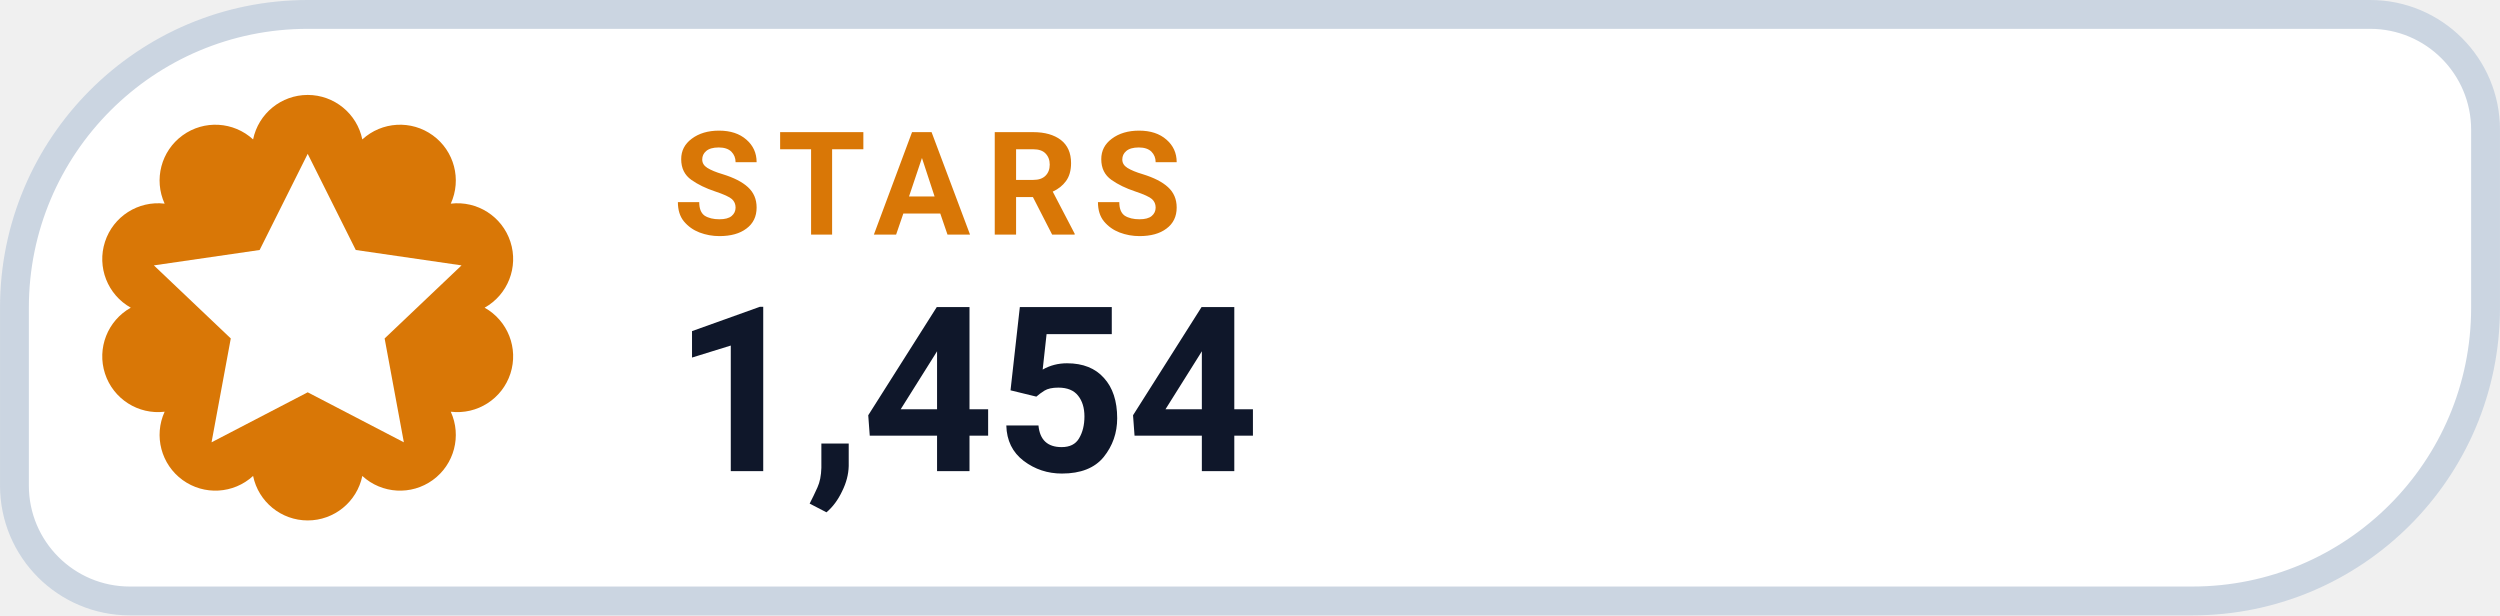
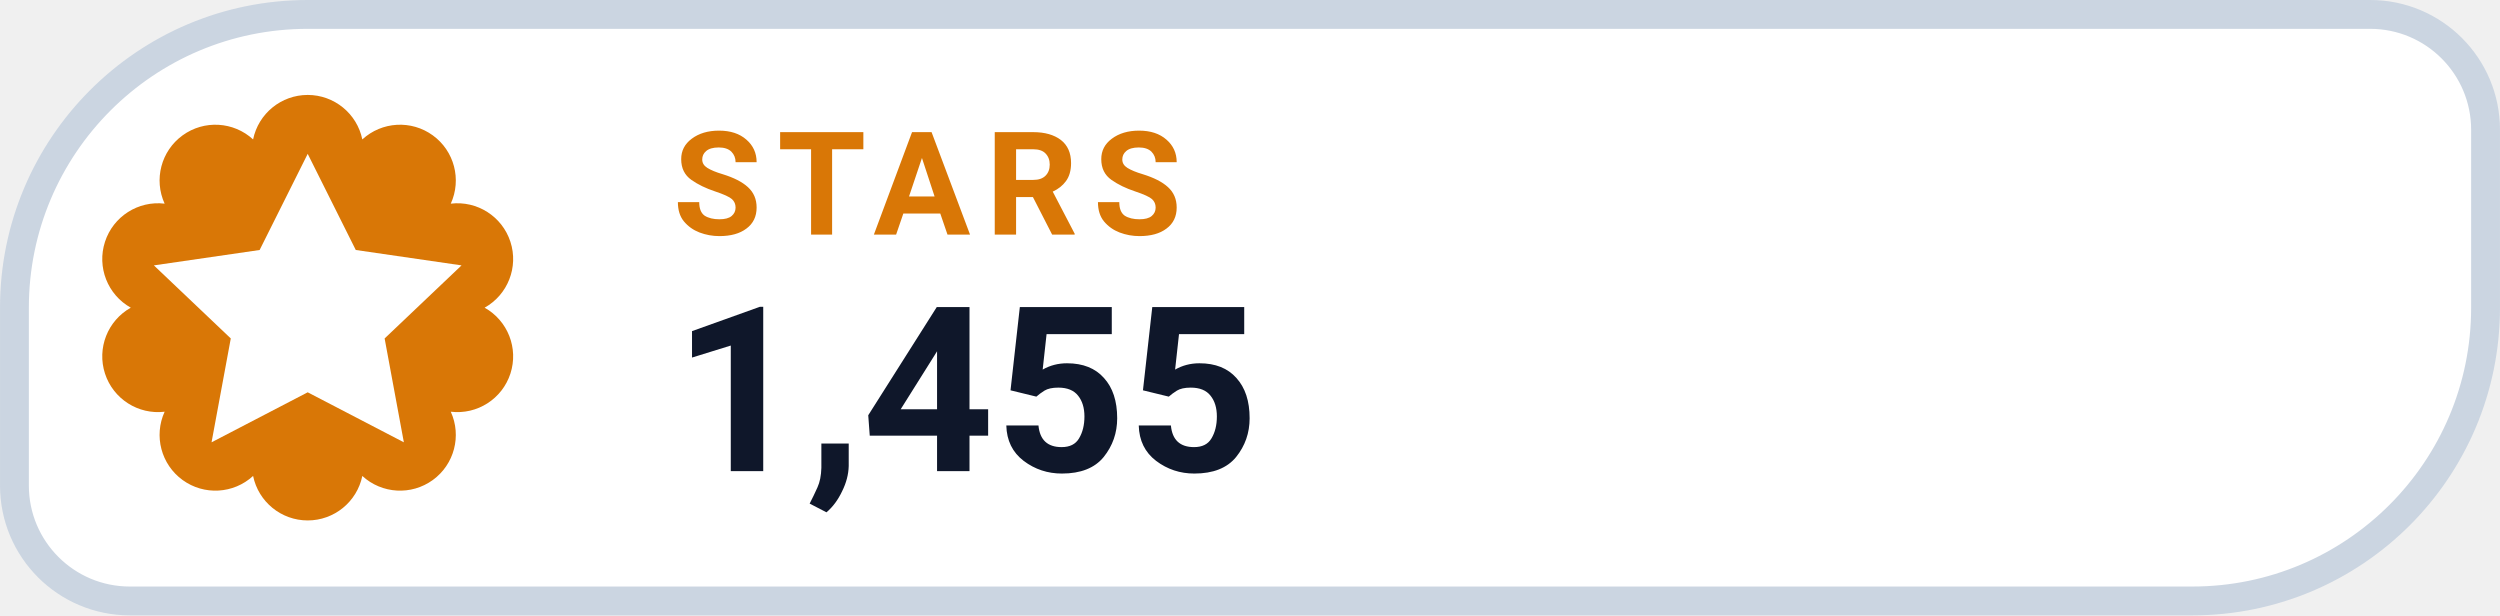
- <svg xmlns="http://www.w3.org/2000/svg" width="126" height="31.015" viewBox="0 0 130 32" role="img" aria-label="STARS 1,454">
+ <svg xmlns="http://www.w3.org/2000/svg" width="126" height="31.015" viewBox="0 0 130 32" role="img" aria-label="STARS 1,455">
  <path d="M 16.00 0.75 H 123.25 A 6.00 6.00 0 0 1 129.25 6.75 V 16.00 A 15.25 15.25 0 0 1 114.00 31.25 H 6.75 A 6.00 6.00 0 0 1 0.75 25.25 V 16.00 A 15.25 15.25 0 0 1 16.00 0.75 Z" fill="#FFFFFF" stroke="#CBD5E1" stroke-width="1.5" />
  <path d="M 13.16 7.25 A 2.90 2.90 0 0 1 18.84 7.25 A 2.90 2.90 0 0 1 23.44 10.59 A 2.90 2.90 0 0 1 25.20 16.00 A 2.90 2.90 0 0 1 23.44 21.41 A 2.90 2.90 0 0 1 18.84 24.75 A 2.90 2.90 0 0 1 13.16 24.75 A 2.90 2.90 0 0 1 8.56 21.41 A 2.90 2.90 0 0 1 6.80 16.00 A 2.90 2.90 0 0 1 8.56 10.59 A 2.90 2.90 0 0 1 13.16 7.25 Z" fill="#D97706" />
  <g transform="translate(16 16)" style="color:#FFFFFF;">
    <path d="M0 -8 l2.5 5 5.5 .8 -4 3.8 1 5.4 -5 -2.6 -5 2.6 1 -5.4 -4 -3.8 5.5 -.8 Z" fill="currentColor" />
  </g>
  <text x="35" y="12.2" fill="#D97706" font-family="-apple-system,BlinkMacSystemFont,'Segoe UI',Roboto,Helvetica,Arial,sans-serif" font-size="7.5" font-weight="700" letter-spacing=".8">STARS</text>
-   <text x="35" y="24.5" fill="#0F172A" font-family="-apple-system,BlinkMacSystemFont,'Segoe UI',Roboto,Helvetica,Arial,sans-serif" font-size="12" font-weight="750">1,454</text>
+   <text x="35" y="24.5" fill="#0F172A" font-family="-apple-system,BlinkMacSystemFont,'Segoe UI',Roboto,Helvetica,Arial,sans-serif" font-size="12" font-weight="750">1,455</text>
</svg>
